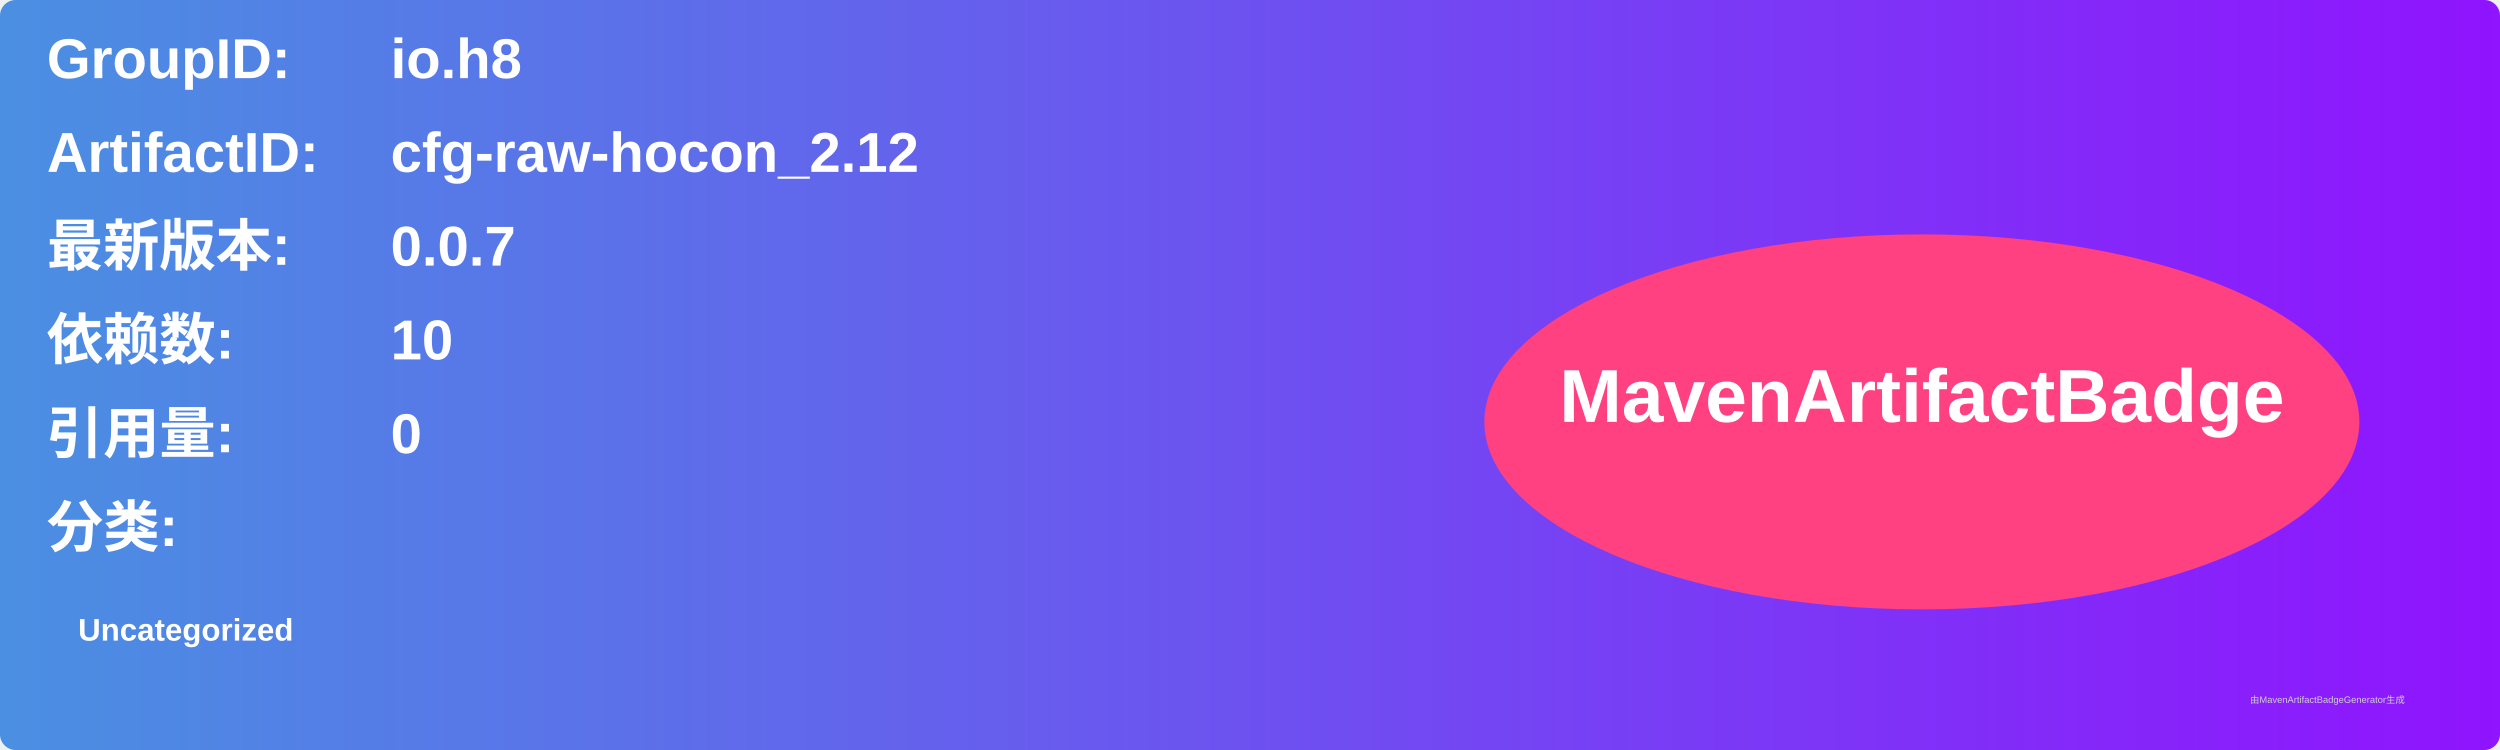
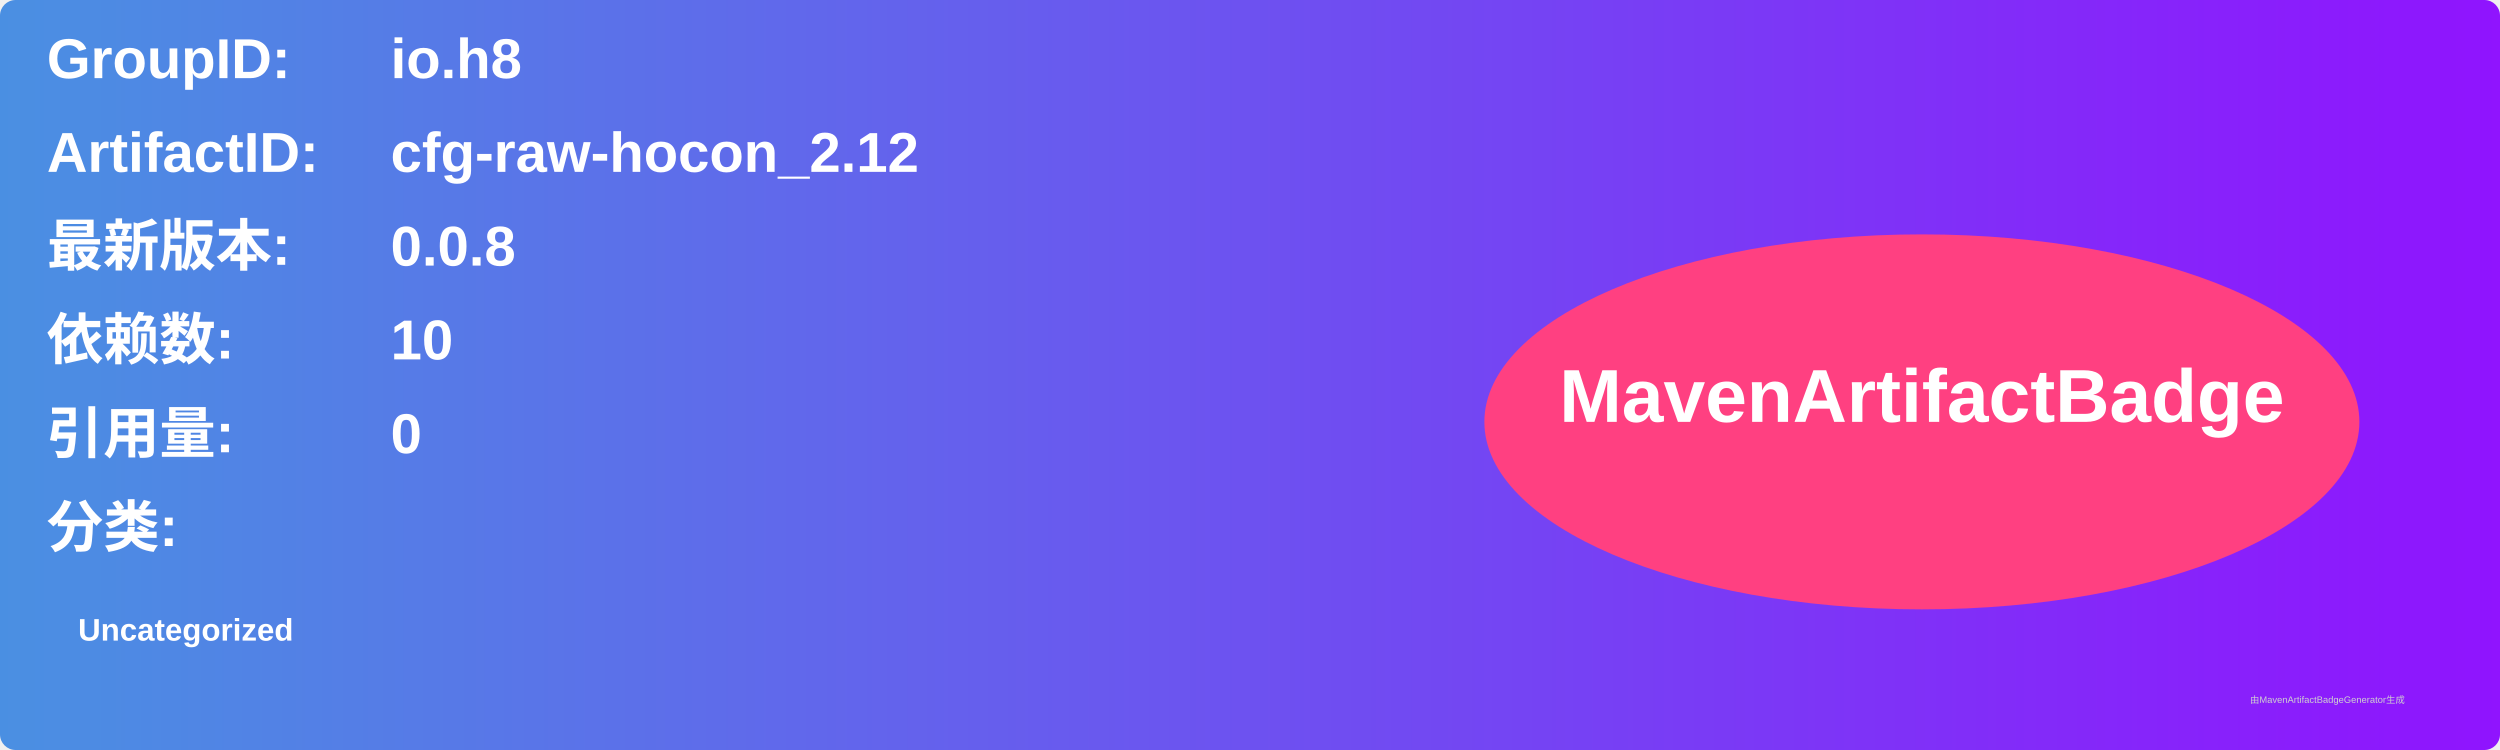
<svg xmlns="http://www.w3.org/2000/svg" width="800" height="240" viewBox="0 0 800 240">
  <linearGradient id="grad" x1="0%" y1="0%" x2="100%" y2="0%">
    <stop offset="0%" stop-color="#4a90e2" />
    <stop offset="100%" stop-color="#9013fe" />
  </linearGradient>
  <rect width="100%" height="100%" rx="5" ry="5" fill="url(#grad)" />
  <g transform="translate(15, 15)">
    <text x="0" y="10" font-family="Arial" font-size="18" fill="white" font-weight="bold" width="260">GroupID:</text>
    <text x="110" y="10" font-family="Arial" font-size="18" fill="white" font-weight="bold" width="460">io.h8</text>
    <text x="0" y="40" font-family="Arial" font-size="18" fill="white" font-weight="bold" width="260">ArtifactID:</text>
    <text x="110" y="40" font-family="Arial" font-size="18" fill="white" font-weight="bold" width="460">cfg-raw-hocon_2.12</text>
    <text x="0" y="70" font-family="Arial" font-size="18" fill="white" font-weight="bold">最新版本:</text>
    <text x="110" y="70" font-family="Arial" font-size="18" fill="white" font-weight="bold">
-       <tspan font-weight="bold">0.0.7</tspan>
+       <tspan font-weight="bold">0.0.8</tspan>
    </text>
    <text x="0" y="100" font-family="Arial" font-size="18" fill="white" font-weight="bold">依赖数: </text>
    <text x="110" y="100" font-family="Arial" font-size="18" fill="white">
      <tspan font-weight="bold">10</tspan>
    </text>
    <text x="0" y="130" font-family="Arial" font-size="18" fill="white" font-weight="bold">引用量: </text>
    <text x="110" y="130" font-family="Arial" font-size="18" fill="white">
      <tspan font-weight="bold">0</tspan>
    </text>
    <text x="0" y="160" font-family="Arial" font-size="18" fill="white" font-weight="bold">分类:</text>
    <text x="10" y="190" font-family="Arial" font-size="10" fill="white">
      <tspan font-weight="bold">Uncategorized</tspan>
    </text>
    <ellipse cx="600" cy="120" rx="140" ry="60" fill="#ff4081" />
    <text x="600" y="120" text-anchor="middle" font-family="Arial" font-size="24" fill="white" font-weight="bold">MavenArtifactBadge</text>
  </g>
  <text x="720" y="225" font-family="Arial" font-size="3" fill="#d0d0d0">由MavenArtifactBadgeGenerator生成</text>
</svg>
